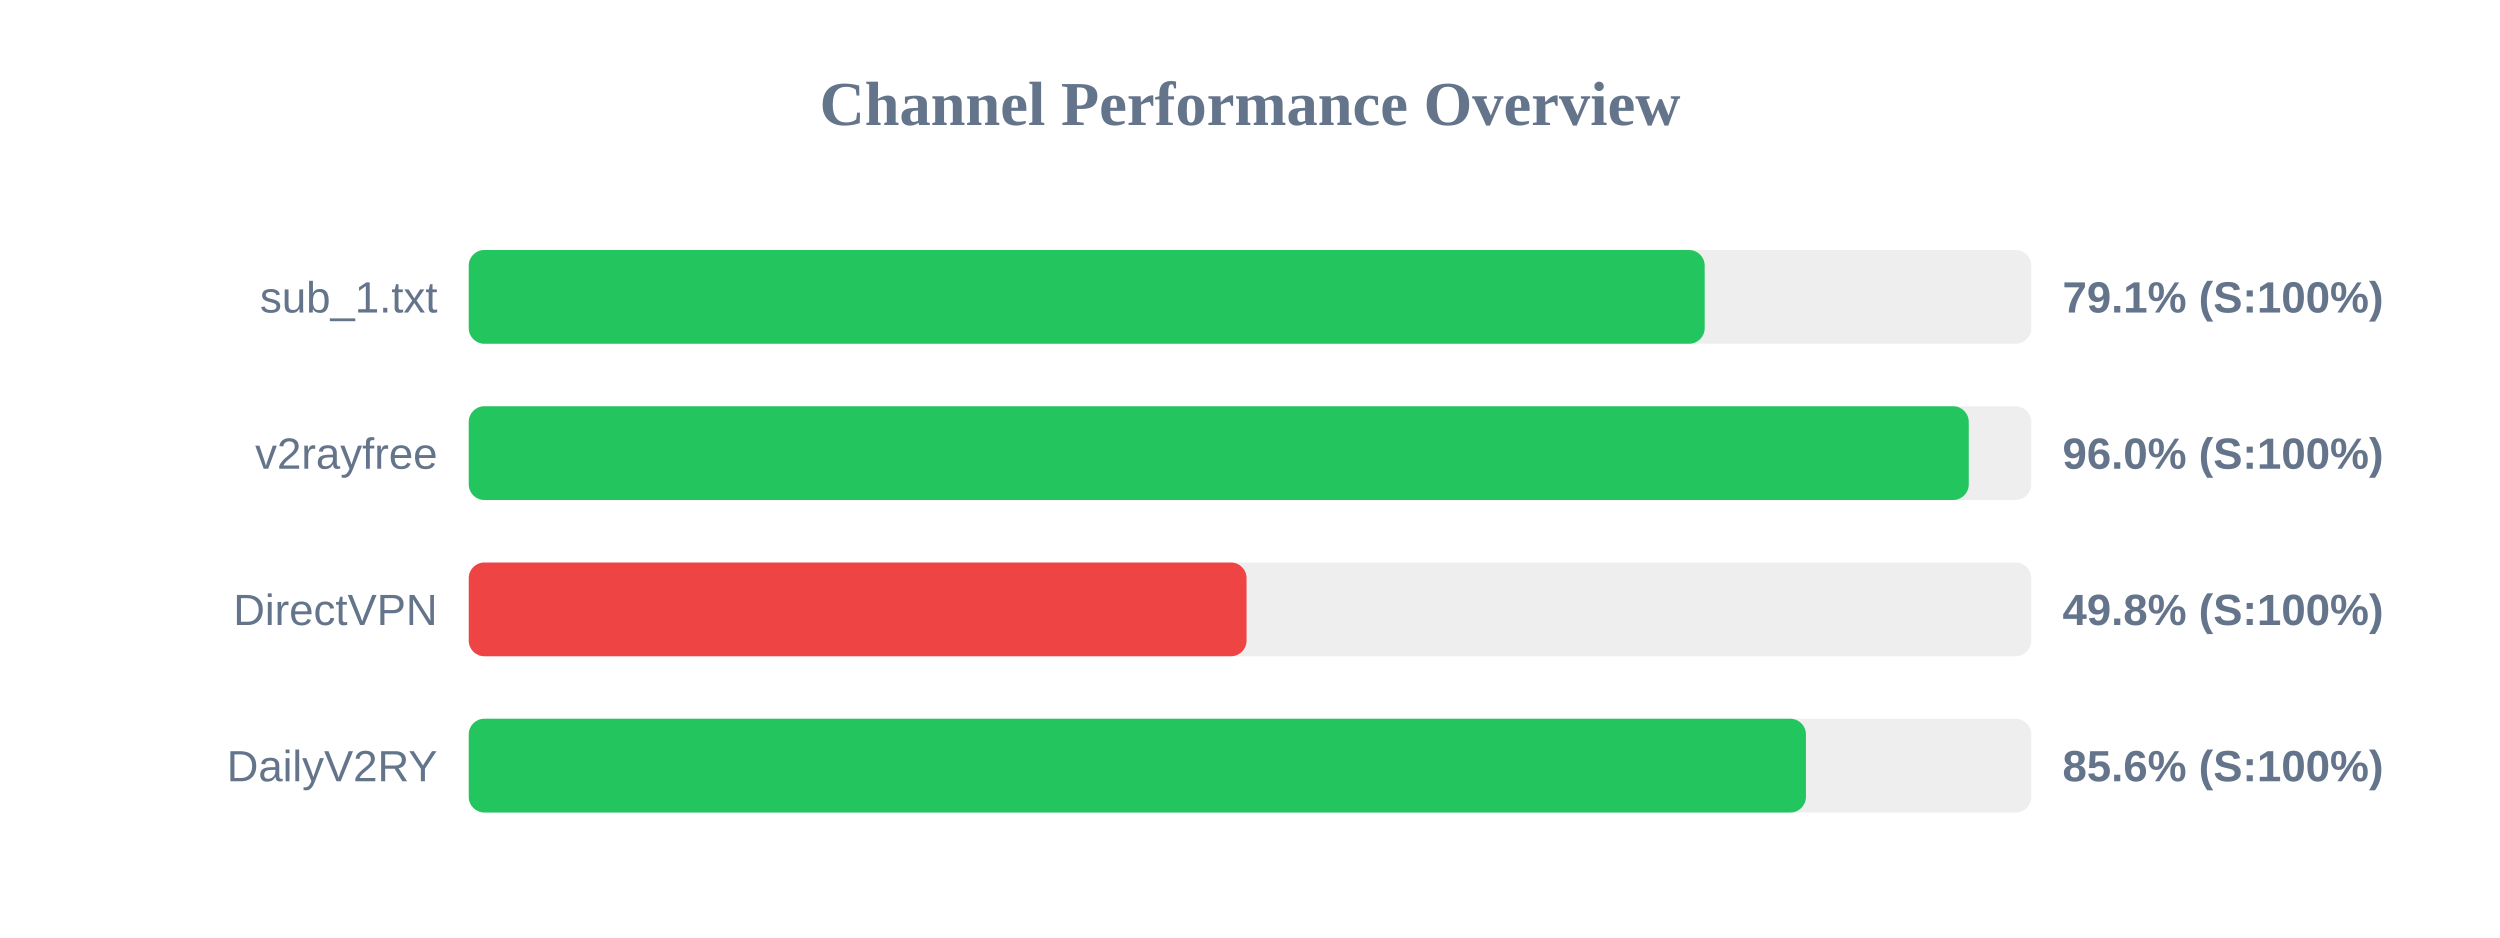
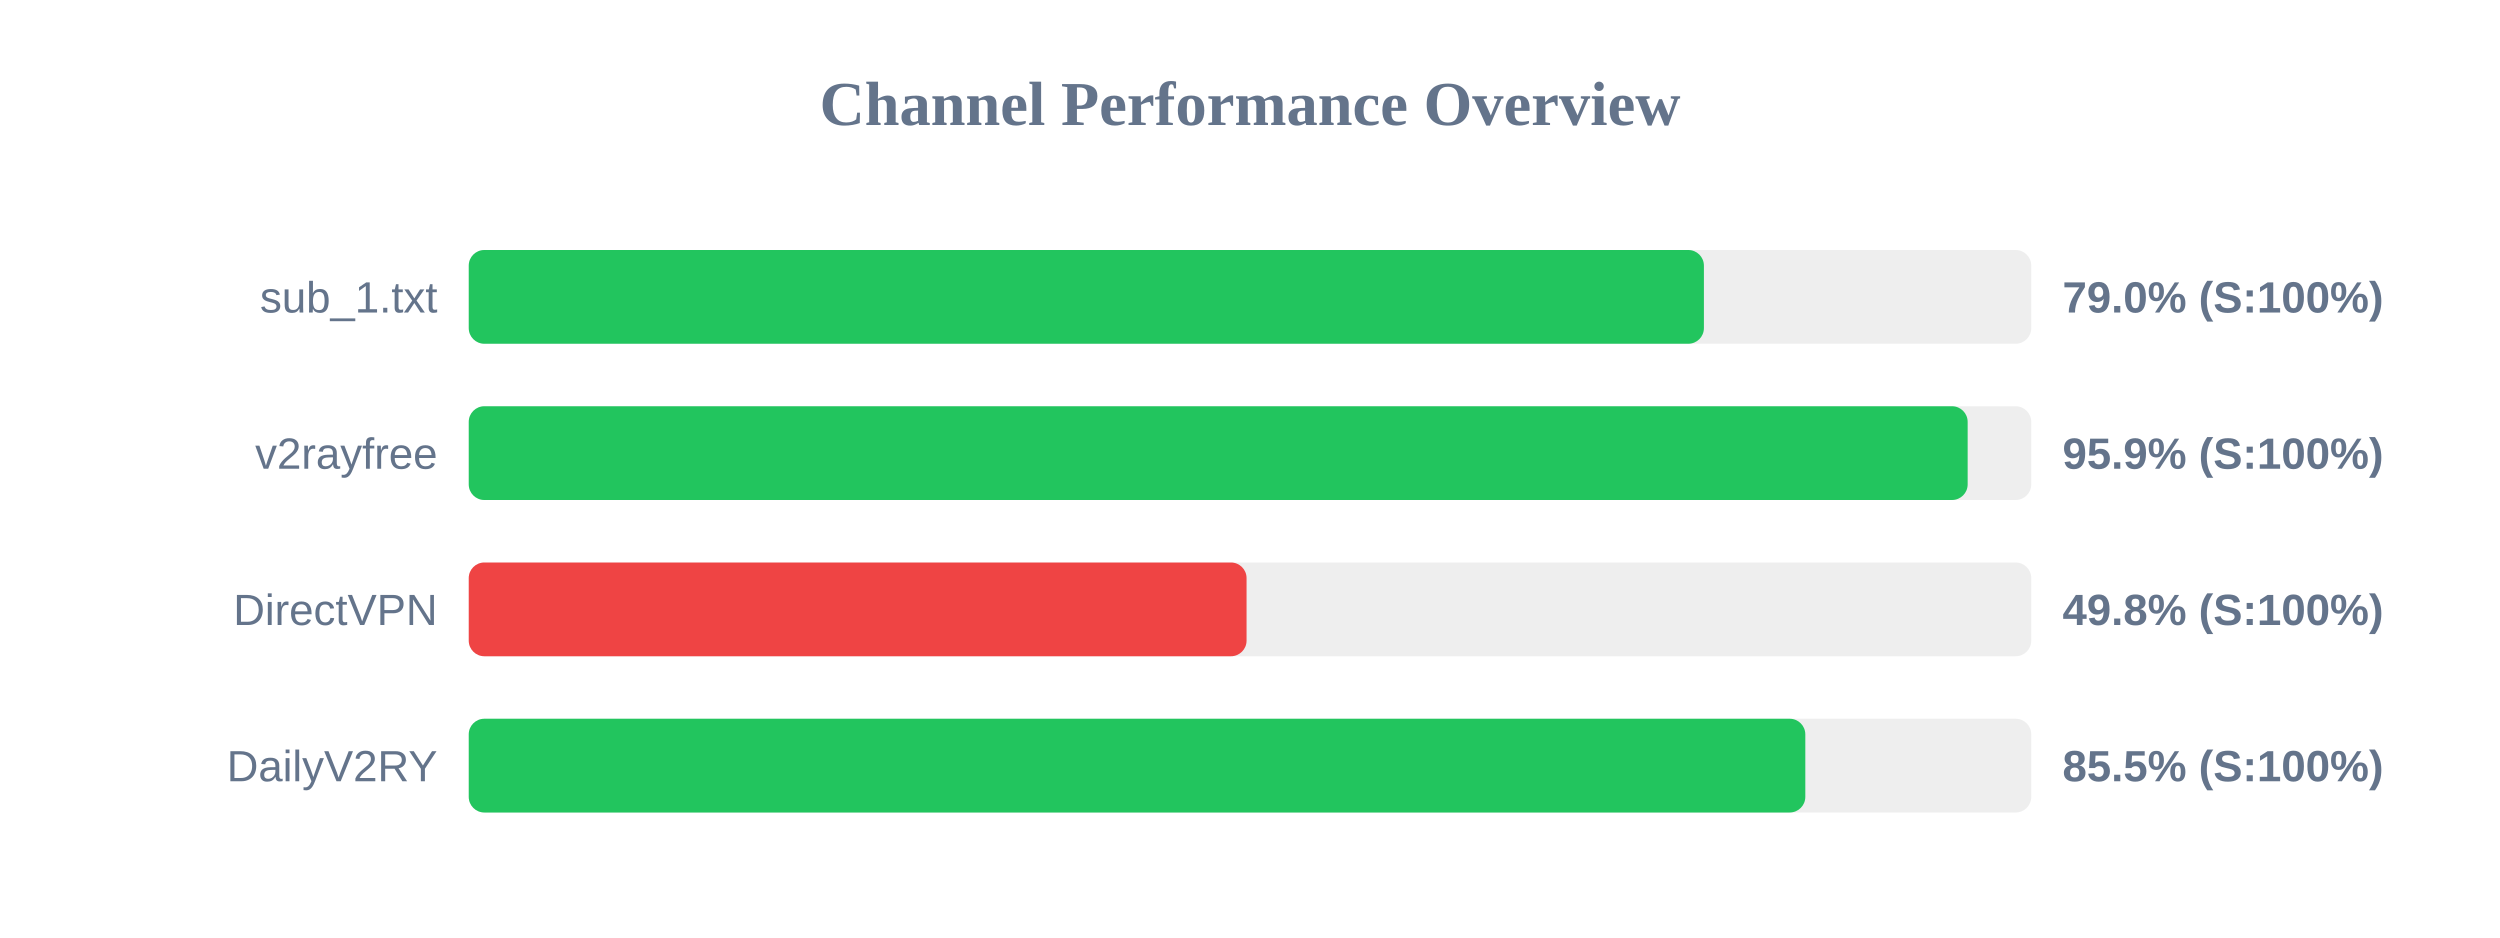
<svg xmlns="http://www.w3.org/2000/svg" width="800" height="300" version="1.1">
  <style>
        .row { font: 14px Arial; fill: #64748b; }
        .score { font: bold 14px Arial; fill: #64748b; }
    </style>
  <text x="400" y="40" text-anchor="middle" font-size="20px" font-weight="bold" fill="#64748b">Channel Performance Overview</text>
  <rect x="150" y="80" width="500" height="30" fill="#eee" rx="5" />
-   <rect x="150" y="80" width="395.5" height="30" fill="#22c55e" rx="5" />
+   <rect x="150" y="80" width="395.25" height="30" fill="#22c55e" rx="5" />
  <text x="140" y="100" text-anchor="end" class="row">sub_1.txt</text>
-   <text x="660" y="100" text-anchor="start" class="score">79.1% (S:100%)</text>
+   <text x="660" y="100" text-anchor="start" class="score">79.0% (S:100%)</text>
  <rect x="150" y="130" width="500" height="30" fill="#eee" rx="5" />
-   <rect x="150" y="130" width="480.0" height="30" fill="#22c55e" rx="5" />
+   <rect x="150" y="130" width="479.65" height="30" fill="#22c55e" rx="5" />
  <text x="140" y="150" text-anchor="end" class="row">v2rayfree</text>
-   <text x="660" y="150" text-anchor="start" class="score">96.0% (S:100%)</text>
+   <text x="660" y="150" text-anchor="start" class="score">95.9% (S:100%)</text>
  <rect x="150" y="180" width="500" height="30" fill="#eee" rx="5" />
  <rect x="150" y="180" width="248.9" height="30" fill="#ef4444" rx="5" />
  <text x="140" y="200" text-anchor="end" class="row">DirectVPN</text>
  <text x="660" y="200" text-anchor="start" class="score">49.8% (S:100%)</text>
  <rect x="150" y="230" width="500" height="30" fill="#eee" rx="5" />
-   <rect x="150" y="230" width="427.9" height="30" fill="#22c55e" rx="5" />
+   <rect x="150" y="230" width="427.7" height="30" fill="#22c55e" rx="5" />
  <text x="140" y="250" text-anchor="end" class="row">DailyV2RY</text>
-   <text x="660" y="250" text-anchor="start" class="score">85.6% (S:100%)</text>
+   <text x="660" y="250" text-anchor="start" class="score">85.5% (S:100%)</text>
</svg>
